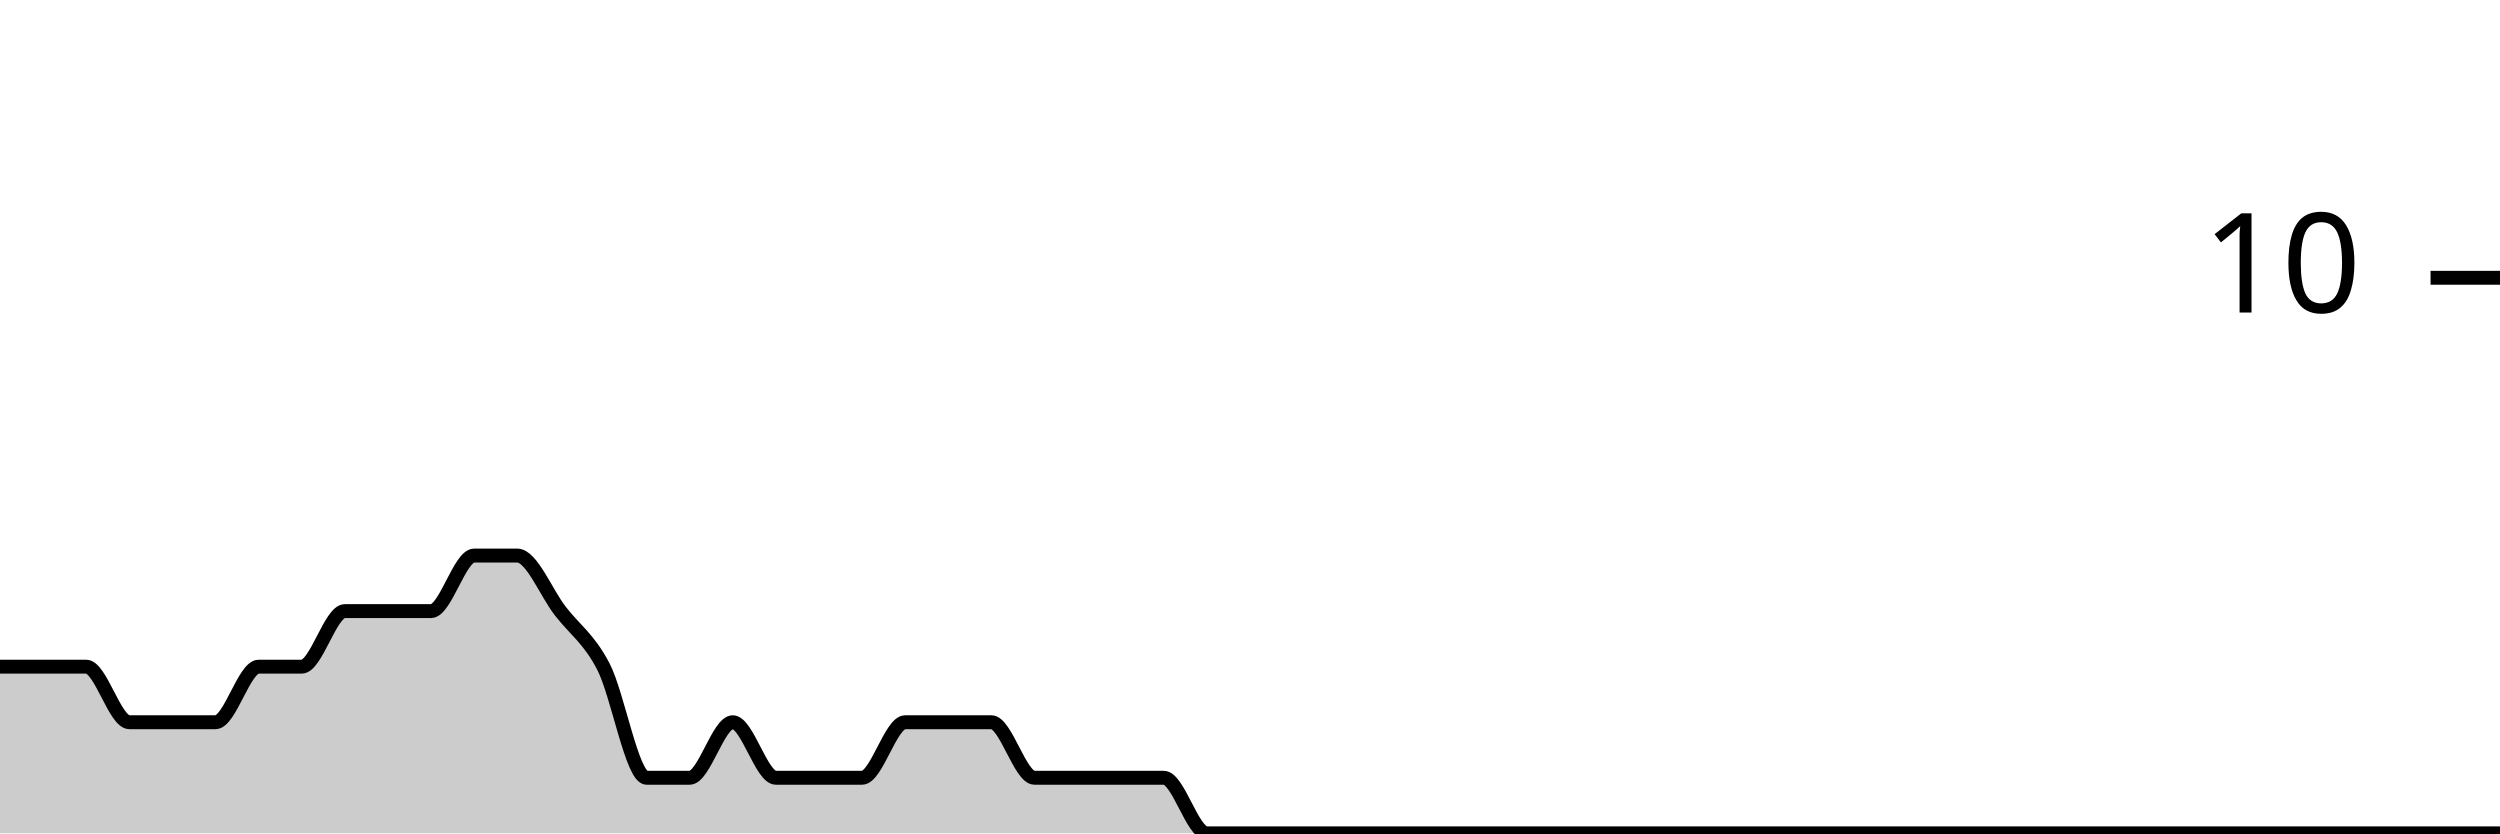
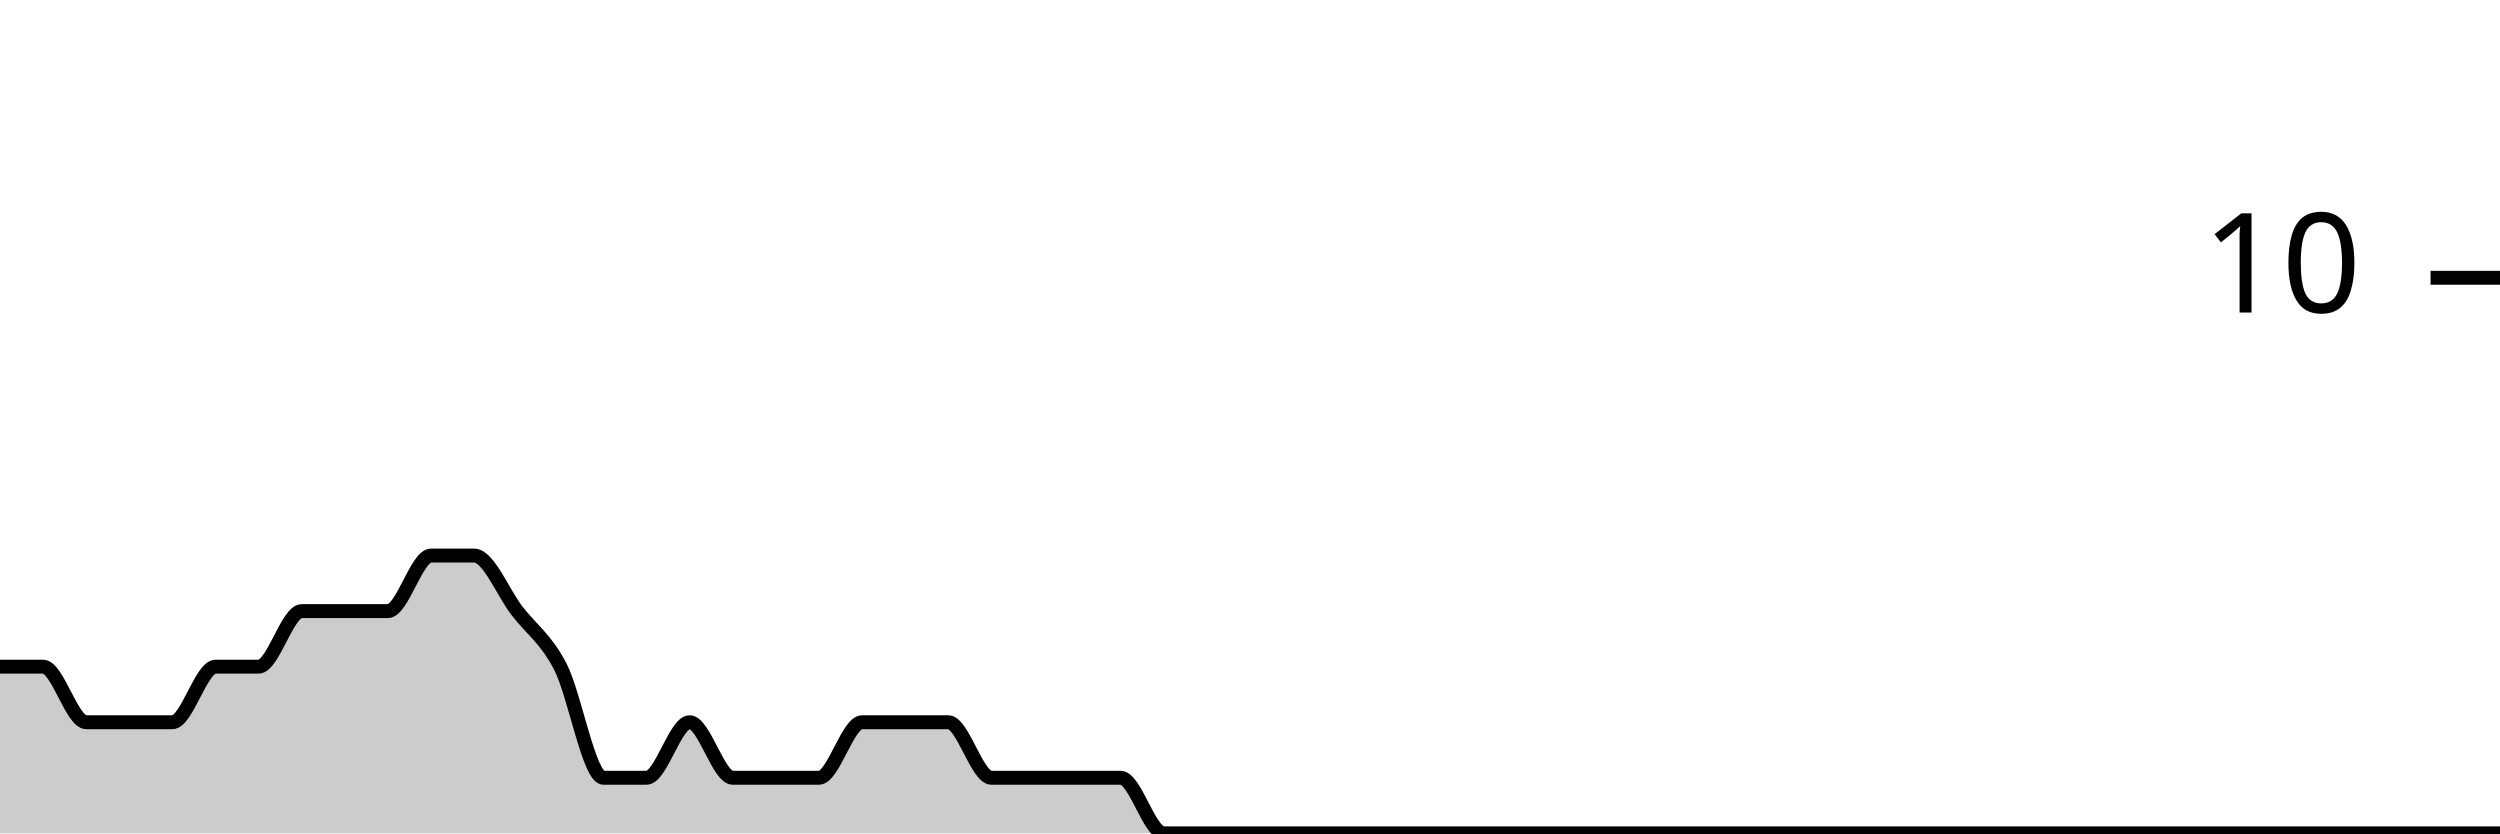
<svg xmlns="http://www.w3.org/2000/svg" viewBox="0 0 180 60">
  <g transform="translate(0,20)">
-     <path class="area" fill="rgba(0, 0, 0, 0.2)" d="M0,28C1.034,28,2.069,28,3.103,28C4.138,28,5.172,28,6.207,28C7.241,28,8.276,32,9.31,32C10.345,32,11.379,32,12.414,32C13.448,32,14.483,32,15.517,32C16.552,32,17.586,28,18.621,28C19.655,28,20.69,28,21.724,28C22.759,28,23.793,24,24.828,24C25.862,24,26.897,24,27.931,24C28.966,24,30,24,31.034,24C32.069,24,33.103,20,34.138,20C35.172,20,36.207,20,37.241,20C38.276,20,39.31,22.667,40.345,24C41.379,25.333,42.414,26,43.448,28C44.483,30,45.517,36,46.552,36C47.586,36,48.621,36,49.655,36C50.69,36,51.724,32,52.759,32C53.793,32,54.828,36,55.862,36C56.897,36,57.931,36,58.966,36C60,36,61.034,36,62.069,36C63.103,36,64.138,32,65.172,32C66.207,32,67.241,32,68.276,32C69.31,32,70.345,32,71.379,32C72.414,32,73.448,36,74.483,36C75.517,36,76.552,36,77.586,36C78.621,36,79.655,36,80.69,36C81.724,36,82.759,36,83.793,36C84.828,36,85.862,40,86.897,40C87.931,40,88.966,40,90,40C91.034,40,92.069,40,93.103,40C94.138,40,95.172,40,96.207,40C97.241,40,98.276,40,99.31,40C100.345,40,101.379,40,102.414,40C103.448,40,104.483,40,105.517,40C106.552,40,107.586,40,108.621,40C109.655,40,110.69,40,111.724,40C112.759,40,113.793,40,114.828,40C115.862,40,116.897,40,117.931,40C118.966,40,120,40,121.034,40C122.069,40,123.103,40,124.138,40C125.172,40,126.207,40,127.241,40C128.276,40,129.31,40,130.345,40C131.379,40,132.414,40,133.448,40C134.483,40,135.517,40,136.552,40C137.586,40,138.621,40,139.655,40C140.69,40,141.724,40,142.759,40C143.793,40,144.828,40,145.862,40C146.897,40,147.931,40,148.966,40C150,40,151.034,40,152.069,40C153.103,40,154.138,40,155.172,40C156.207,40,157.241,40,158.276,40C159.31,40,160.345,40,161.379,40C162.414,40,163.448,40,164.483,40C165.517,40,166.552,40,167.586,40C168.621,40,169.655,40,170.69,40C171.724,40,172.759,40,173.793,40C174.828,40,175.862,40,176.897,40C177.931,40,178.966,40,180,40L180,40C178.966,40,177.931,40,176.897,40C175.862,40,174.828,40,173.793,40C172.759,40,171.724,40,170.69,40C169.655,40,168.621,40,167.586,40C166.552,40,165.517,40,164.483,40C163.448,40,162.414,40,161.379,40C160.345,40,159.31,40,158.276,40C157.241,40,156.207,40,155.172,40C154.138,40,153.103,40,152.069,40C151.034,40,150,40,148.966,40C147.931,40,146.897,40,145.862,40C144.828,40,143.793,40,142.759,40C141.724,40,140.69,40,139.655,40C138.621,40,137.586,40,136.552,40C135.517,40,134.483,40,133.448,40C132.414,40,131.379,40,130.345,40C129.31,40,128.276,40,127.241,40C126.207,40,125.172,40,124.138,40C123.103,40,122.069,40,121.034,40C120,40,118.966,40,117.931,40C116.897,40,115.862,40,114.828,40C113.793,40,112.759,40,111.724,40C110.69,40,109.655,40,108.621,40C107.586,40,106.552,40,105.517,40C104.483,40,103.448,40,102.414,40C101.379,40,100.345,40,99.31,40C98.276,40,97.241,40,96.207,40C95.172,40,94.138,40,93.103,40C92.069,40,91.034,40,90,40C88.966,40,87.931,40,86.897,40C85.862,40,84.828,40,83.793,40C82.759,40,81.724,40,80.69,40C79.655,40,78.621,40,77.586,40C76.552,40,75.517,40,74.483,40C73.448,40,72.414,40,71.379,40C70.345,40,69.31,40,68.276,40C67.241,40,66.207,40,65.172,40C64.138,40,63.103,40,62.069,40C61.034,40,60,40,58.966,40C57.931,40,56.897,40,55.862,40C54.828,40,53.793,40,52.759,40C51.724,40,50.69,40,49.655,40C48.621,40,47.586,40,46.552,40C45.517,40,44.483,40,43.448,40C42.414,40,41.379,40,40.345,40C39.31,40,38.276,40,37.241,40C36.207,40,35.172,40,34.138,40C33.103,40,32.069,40,31.034,40C30,40,28.966,40,27.931,40C26.897,40,25.862,40,24.828,40C23.793,40,22.759,40,21.724,40C20.69,40,19.655,40,18.621,40C17.586,40,16.552,40,15.517,40C14.483,40,13.448,40,12.414,40C11.379,40,10.345,40,9.31,40C8.276,40,7.241,40,6.207,40C5.172,40,4.138,40,3.103,40C2.069,40,1.034,40,0,40Z" />
-     <path class="line" stroke="black" fill="none" d="M0,28C1.034,28,2.069,28,3.103,28C4.138,28,5.172,28,6.207,28C7.241,28,8.276,32,9.31,32C10.345,32,11.379,32,12.414,32C13.448,32,14.483,32,15.517,32C16.552,32,17.586,28,18.621,28C19.655,28,20.69,28,21.724,28C22.759,28,23.793,24,24.828,24C25.862,24,26.897,24,27.931,24C28.966,24,30,24,31.034,24C32.069,24,33.103,20,34.138,20C35.172,20,36.207,20,37.241,20C38.276,20,39.31,22.667,40.345,24C41.379,25.333,42.414,26,43.448,28C44.483,30,45.517,36,46.552,36C47.586,36,48.621,36,49.655,36C50.69,36,51.724,32,52.759,32C53.793,32,54.828,36,55.862,36C56.897,36,57.931,36,58.966,36C60,36,61.034,36,62.069,36C63.103,36,64.138,32,65.172,32C66.207,32,67.241,32,68.276,32C69.31,32,70.345,32,71.379,32C72.414,32,73.448,36,74.483,36C75.517,36,76.552,36,77.586,36C78.621,36,79.655,36,80.69,36C81.724,36,82.759,36,83.793,36C84.828,36,85.862,40,86.897,40C87.931,40,88.966,40,90,40C91.034,40,92.069,40,93.103,40C94.138,40,95.172,40,96.207,40C97.241,40,98.276,40,99.31,40C100.345,40,101.379,40,102.414,40C103.448,40,104.483,40,105.517,40C106.552,40,107.586,40,108.621,40C109.655,40,110.69,40,111.724,40C112.759,40,113.793,40,114.828,40C115.862,40,116.897,40,117.931,40C118.966,40,120,40,121.034,40C122.069,40,123.103,40,124.138,40C125.172,40,126.207,40,127.241,40C128.276,40,129.31,40,130.345,40C131.379,40,132.414,40,133.448,40C134.483,40,135.517,40,136.552,40C137.586,40,138.621,40,139.655,40C140.69,40,141.724,40,142.759,40C143.793,40,144.828,40,145.862,40C146.897,40,147.931,40,148.966,40C150,40,151.034,40,152.069,40C153.103,40,154.138,40,155.172,40C156.207,40,157.241,40,158.276,40C159.31,40,160.345,40,161.379,40C162.414,40,163.448,40,164.483,40C165.517,40,166.552,40,167.586,40C168.621,40,169.655,40,170.69,40C171.724,40,172.759,40,173.793,40C174.828,40,175.862,40,176.897,40C177.931,40,178.966,40,180,40" />
+     <path class="area" fill="rgba(0, 0, 0, 0.2)" d="M0,28C1.034,28,2.069,28,3.103,28C4.138,28,5.172,32,6.207,32C7.241,32,8.276,32,9.31,32C10.345,32,11.379,32,12.414,32C13.448,32,14.483,28,15.517,28C16.552,28,17.586,28,18.621,28C19.655,28,20.69,24,21.724,24C22.759,24,23.793,24,24.828,24C25.862,24,26.897,24,27.931,24C28.966,24,30,20,31.034,20C32.069,20,33.103,20,34.138,20C35.172,20,36.207,22.667,37.241,24C38.276,25.333,39.31,26,40.345,28C41.379,30,42.414,36,43.448,36C44.483,36,45.517,36,46.552,36C47.586,36,48.621,32,49.655,32C50.69,32,51.724,36,52.759,36C53.793,36,54.828,36,55.862,36C56.897,36,57.931,36,58.966,36C60,36,61.034,32,62.069,32C63.103,32,64.138,32,65.172,32C66.207,32,67.241,32,68.276,32C69.31,32,70.345,36,71.379,36C72.414,36,73.448,36,74.483,36C75.517,36,76.552,36,77.586,36C78.621,36,79.655,36,80.69,36C81.724,36,82.759,40,83.793,40C84.828,40,85.862,40,86.897,40C87.931,40,88.966,40,90,40C91.034,40,92.069,40,93.103,40C94.138,40,95.172,40,96.207,40C97.241,40,98.276,40,99.31,40C100.345,40,101.379,40,102.414,40C103.448,40,104.483,40,105.517,40C106.552,40,107.586,40,108.621,40C109.655,40,110.69,40,111.724,40C112.759,40,113.793,40,114.828,40C115.862,40,116.897,40,117.931,40C118.966,40,120,40,121.034,40C122.069,40,123.103,40,124.138,40C125.172,40,126.207,40,127.241,40C128.276,40,129.31,40,130.345,40C131.379,40,132.414,40,133.448,40C134.483,40,135.517,40,136.552,40C137.586,40,138.621,40,139.655,40C140.69,40,141.724,40,142.759,40C143.793,40,144.828,40,145.862,40C146.897,40,147.931,40,148.966,40C150,40,151.034,40,152.069,40C153.103,40,154.138,40,155.172,40C156.207,40,157.241,40,158.276,40C159.31,40,160.345,40,161.379,40C162.414,40,163.448,40,164.483,40C165.517,40,166.552,40,167.586,40C168.621,40,169.655,40,170.69,40C171.724,40,172.759,40,173.793,40C174.828,40,175.862,40,176.897,40C177.931,40,178.966,40,180,40L180,40C178.966,40,177.931,40,176.897,40C175.862,40,174.828,40,173.793,40C172.759,40,171.724,40,170.69,40C169.655,40,168.621,40,167.586,40C166.552,40,165.517,40,164.483,40C163.448,40,162.414,40,161.379,40C160.345,40,159.31,40,158.276,40C157.241,40,156.207,40,155.172,40C154.138,40,153.103,40,152.069,40C151.034,40,150,40,148.966,40C147.931,40,146.897,40,145.862,40C144.828,40,143.793,40,142.759,40C141.724,40,140.69,40,139.655,40C138.621,40,137.586,40,136.552,40C135.517,40,134.483,40,133.448,40C132.414,40,131.379,40,130.345,40C129.31,40,128.276,40,127.241,40C126.207,40,125.172,40,124.138,40C123.103,40,122.069,40,121.034,40C120,40,118.966,40,117.931,40C116.897,40,115.862,40,114.828,40C113.793,40,112.759,40,111.724,40C110.69,40,109.655,40,108.621,40C107.586,40,106.552,40,105.517,40C104.483,40,103.448,40,102.414,40C101.379,40,100.345,40,99.31,40C98.276,40,97.241,40,96.207,40C95.172,40,94.138,40,93.103,40C92.069,40,91.034,40,90,40C88.966,40,87.931,40,86.897,40C85.862,40,84.828,40,83.793,40C82.759,40,81.724,40,80.69,40C79.655,40,78.621,40,77.586,40C76.552,40,75.517,40,74.483,40C73.448,40,72.414,40,71.379,40C70.345,40,69.31,40,68.276,40C67.241,40,66.207,40,65.172,40C64.138,40,63.103,40,62.069,40C61.034,40,60,40,58.966,40C57.931,40,56.897,40,55.862,40C54.828,40,53.793,40,52.759,40C51.724,40,50.69,40,49.655,40C48.621,40,47.586,40,46.552,40C45.517,40,44.483,40,43.448,40C42.414,40,41.379,40,40.345,40C39.31,40,38.276,40,37.241,40C36.207,40,35.172,40,34.138,40C33.103,40,32.069,40,31.034,40C30,40,28.966,40,27.931,40C26.897,40,25.862,40,24.828,40C23.793,40,22.759,40,21.724,40C20.69,40,19.655,40,18.621,40C17.586,40,16.552,40,15.517,40C14.483,40,13.448,40,12.414,40C11.379,40,10.345,40,9.31,40C8.276,40,7.241,40,6.207,40C5.172,40,4.138,40,3.103,40C2.069,40,1.034,40,0,40Z" />
+     <path class="line" stroke="black" fill="none" d="M0,28C1.034,28,2.069,28,3.103,28C4.138,28,5.172,32,6.207,32C7.241,32,8.276,32,9.31,32C10.345,32,11.379,32,12.414,32C13.448,32,14.483,28,15.517,28C16.552,28,17.586,28,18.621,28C19.655,28,20.69,24,21.724,24C22.759,24,23.793,24,24.828,24C25.862,24,26.897,24,27.931,24C28.966,24,30,20,31.034,20C32.069,20,33.103,20,34.138,20C35.172,20,36.207,22.667,37.241,24C38.276,25.333,39.31,26,40.345,28C41.379,30,42.414,36,43.448,36C44.483,36,45.517,36,46.552,36C47.586,36,48.621,32,49.655,32C50.69,32,51.724,36,52.759,36C53.793,36,54.828,36,55.862,36C56.897,36,57.931,36,58.966,36C60,36,61.034,32,62.069,32C63.103,32,64.138,32,65.172,32C66.207,32,67.241,32,68.276,32C69.31,32,70.345,36,71.379,36C72.414,36,73.448,36,74.483,36C75.517,36,76.552,36,77.586,36C78.621,36,79.655,36,80.69,36C81.724,36,82.759,40,83.793,40C84.828,40,85.862,40,86.897,40C87.931,40,88.966,40,90,40C91.034,40,92.069,40,93.103,40C94.138,40,95.172,40,96.207,40C97.241,40,98.276,40,99.31,40C100.345,40,101.379,40,102.414,40C103.448,40,104.483,40,105.517,40C106.552,40,107.586,40,108.621,40C109.655,40,110.69,40,111.724,40C112.759,40,113.793,40,114.828,40C115.862,40,116.897,40,117.931,40C118.966,40,120,40,121.034,40C122.069,40,123.103,40,124.138,40C125.172,40,126.207,40,127.241,40C128.276,40,129.31,40,130.345,40C131.379,40,132.414,40,133.448,40C134.483,40,135.517,40,136.552,40C137.586,40,138.621,40,139.655,40C140.69,40,141.724,40,142.759,40C143.793,40,144.828,40,145.862,40C146.897,40,147.931,40,148.966,40C150,40,151.034,40,152.069,40C153.103,40,154.138,40,155.172,40C156.207,40,157.241,40,158.276,40C159.31,40,160.345,40,161.379,40C162.414,40,163.448,40,164.483,40C165.517,40,166.552,40,167.586,40C168.621,40,169.655,40,170.69,40C171.724,40,172.759,40,173.793,40C174.828,40,175.862,40,176.897,40C177.931,40,178.966,40,180,40" />
    <path class="axis-ceiling" stroke-width="1" stroke="black" fill="none" d="M175,0L180,0" />
    <text class="axis-ceiling-label" font-family="sans-serif" text-anchor="end" font-size="10px" x="170" y="2.5">10</text>
  </g>
</svg>
